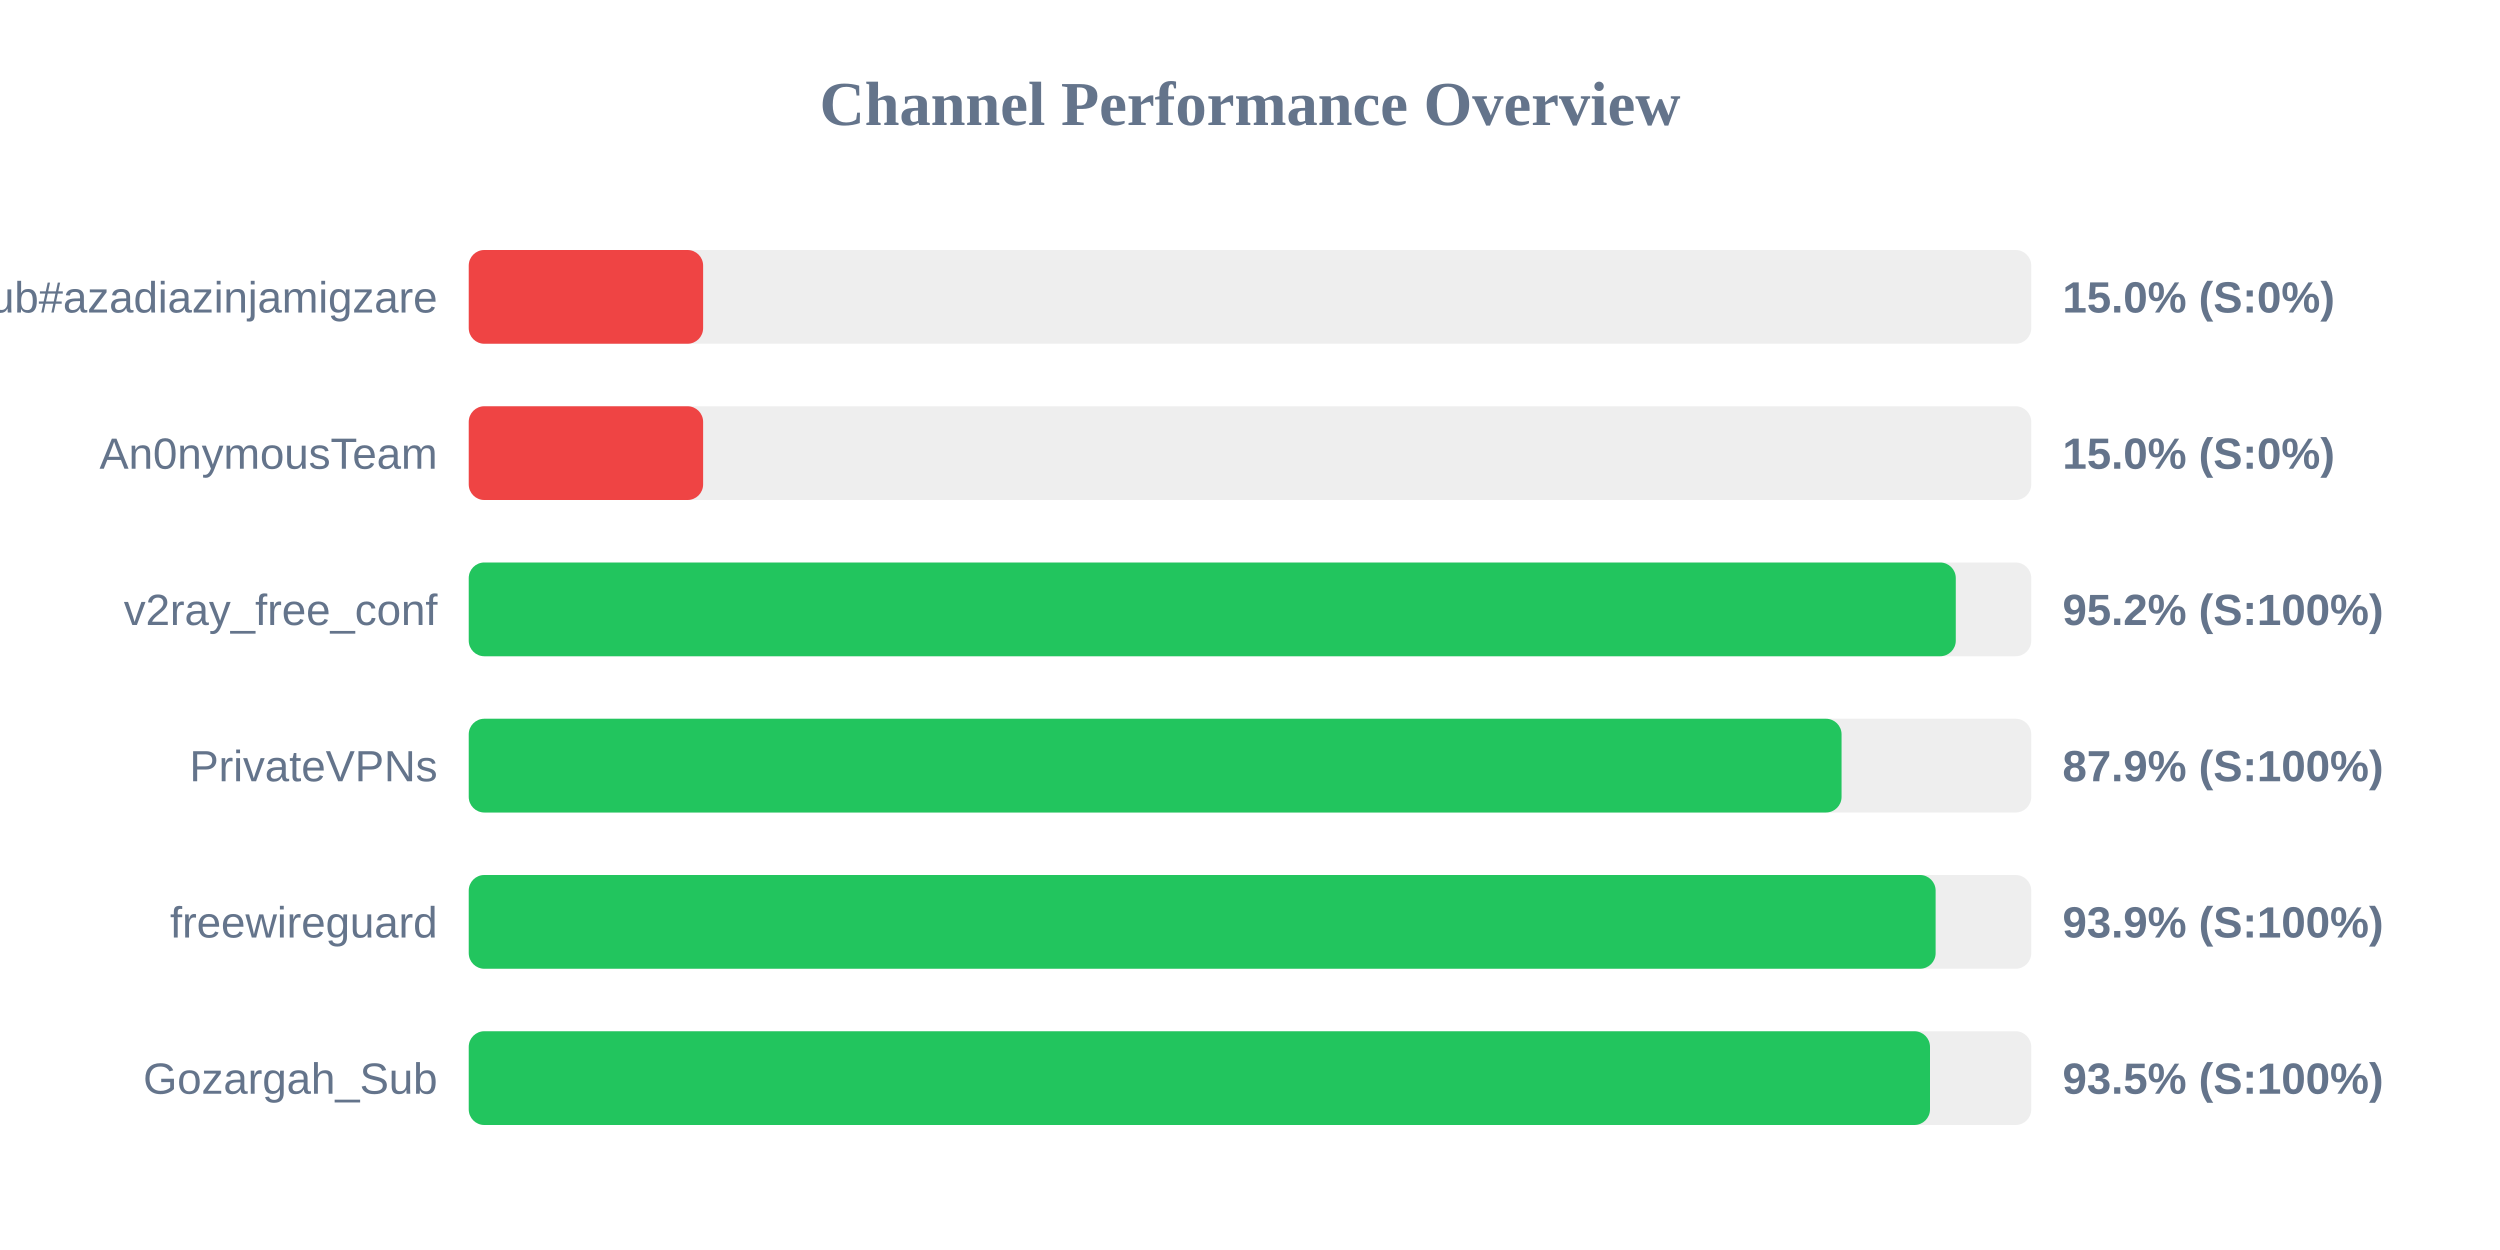
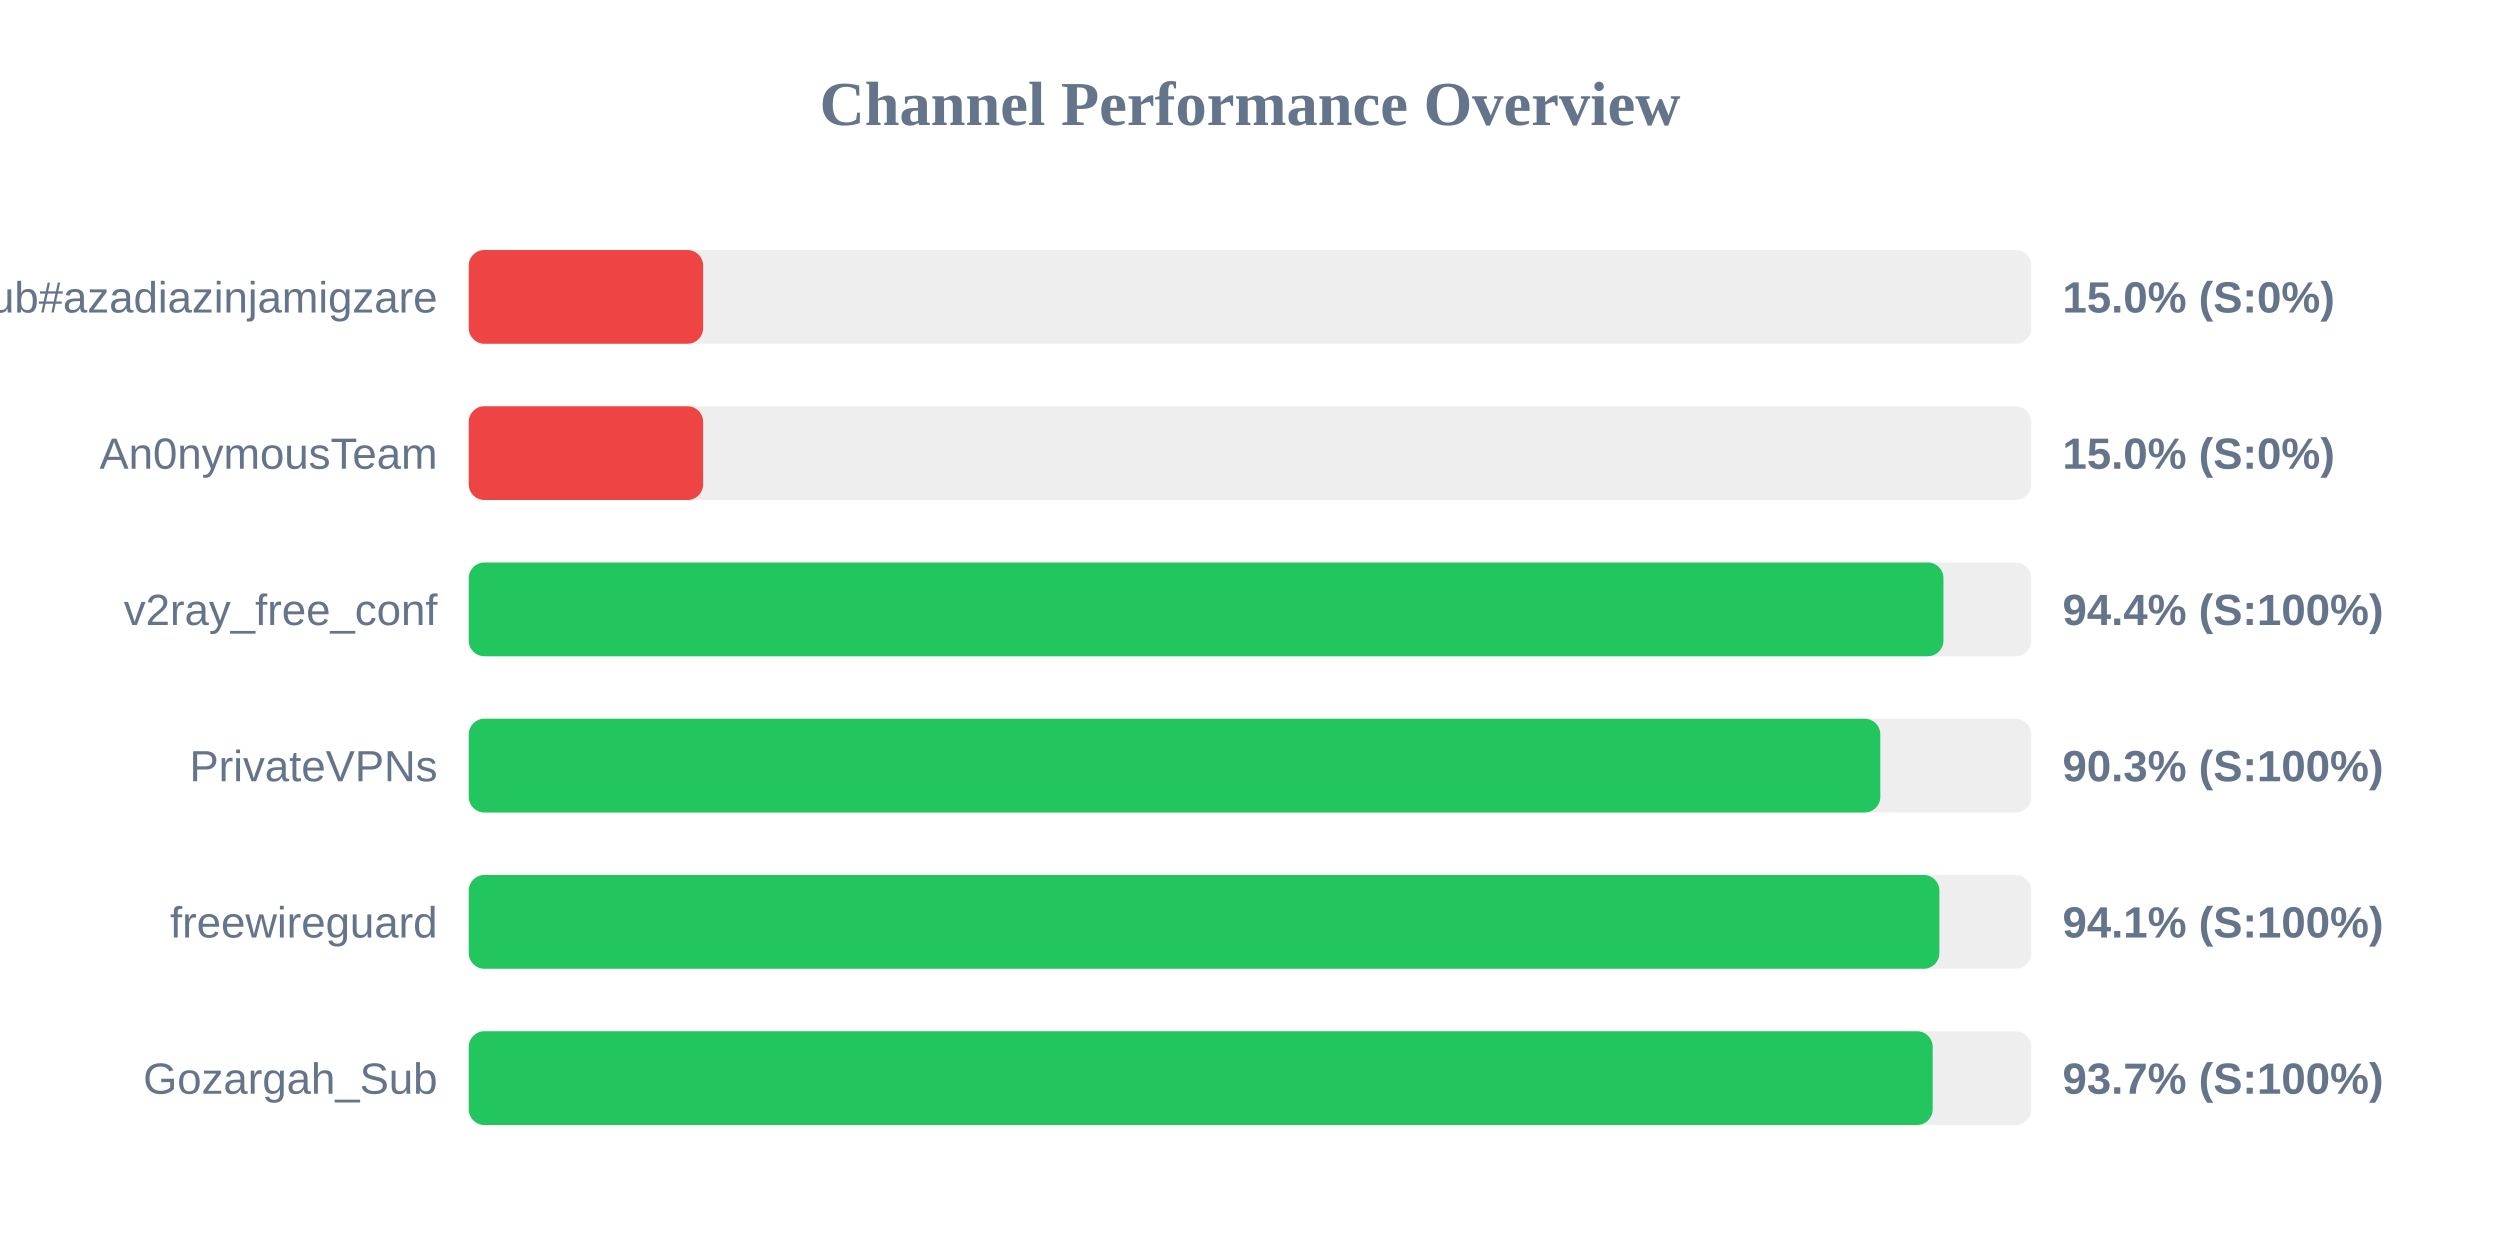
<svg xmlns="http://www.w3.org/2000/svg" width="800" height="400" version="1.1">
  <style>
        .row { font: 14px Arial; fill: #64748b; }
        .score { font: bold 14px Arial; fill: #64748b; }
    </style>
  <text x="400" y="40" text-anchor="middle" font-size="20px" font-weight="bold" fill="#64748b">Channel Performance Overview</text>
  <rect x="150" y="80" width="500" height="30" fill="#eee" rx="5" />
  <rect x="150" y="80" width="75.0" height="30" fill="#ef4444" rx="5" />
  <text x="140" y="100" text-anchor="end" class="row">Sub#azadiazinjamigzare</text>
  <text x="660" y="100" text-anchor="start" class="score">15.0% (S:0%)</text>
  <rect x="150" y="130" width="500" height="30" fill="#eee" rx="5" />
  <rect x="150" y="130" width="75.0" height="30" fill="#ef4444" rx="5" />
  <text x="140" y="150" text-anchor="end" class="row">An0nymousTeam</text>
  <text x="660" y="150" text-anchor="start" class="score">15.0% (S:0%)</text>
  <rect x="150" y="180" width="500" height="30" fill="#eee" rx="5" />
-   <rect x="150" y="180" width="475.85" height="30" fill="#22c55e" rx="5" />
+   <rect x="150" y="180" width="471.9" height="30" fill="#22c55e" rx="5" />
  <text x="140" y="200" text-anchor="end" class="row">v2ray_free_conf</text>
-   <text x="660" y="200" text-anchor="start" class="score">95.2% (S:100%)</text>
+   <text x="660" y="200" text-anchor="start" class="score">94.4% (S:100%)</text>
  <rect x="150" y="230" width="500" height="30" fill="#eee" rx="5" />
-   <rect x="150" y="230" width="439.3" height="30" fill="#22c55e" rx="5" />
+   <rect x="150" y="230" width="451.7" height="30" fill="#22c55e" rx="5" />
  <text x="140" y="250" text-anchor="end" class="row">PrivateVPNs</text>
-   <text x="660" y="250" text-anchor="start" class="score">87.9% (S:100%)</text>
+   <text x="660" y="250" text-anchor="start" class="score">90.3% (S:100%)</text>
  <rect x="150" y="280" width="500" height="30" fill="#eee" rx="5" />
-   <rect x="150" y="280" width="469.4" height="30" fill="#22c55e" rx="5" />
+   <rect x="150" y="280" width="470.6" height="30" fill="#22c55e" rx="5" />
  <text x="140" y="300" text-anchor="end" class="row">freewireguard</text>
-   <text x="660" y="300" text-anchor="start" class="score">93.9% (S:100%)</text>
+   <text x="660" y="300" text-anchor="start" class="score">94.1% (S:100%)</text>
  <rect x="150" y="330" width="500" height="30" fill="#eee" rx="5" />
-   <rect x="150" y="330" width="467.6" height="30" fill="#22c55e" rx="5" />
+   <rect x="150" y="330" width="468.45" height="30" fill="#22c55e" rx="5" />
  <text x="140" y="350" text-anchor="end" class="row">Gozargah_Sub</text>
-   <text x="660" y="350" text-anchor="start" class="score">93.5% (S:100%)</text>
+   <text x="660" y="350" text-anchor="start" class="score">93.7% (S:100%)</text>
</svg>
